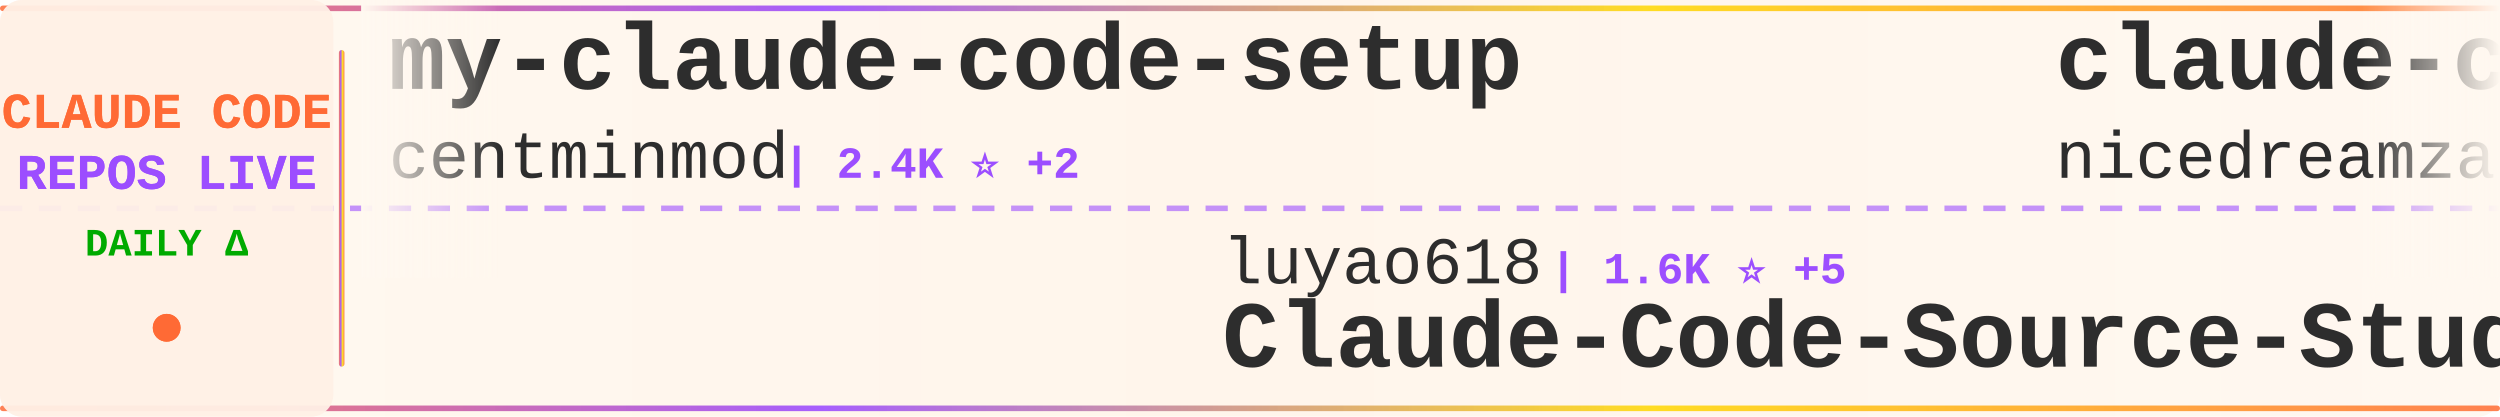
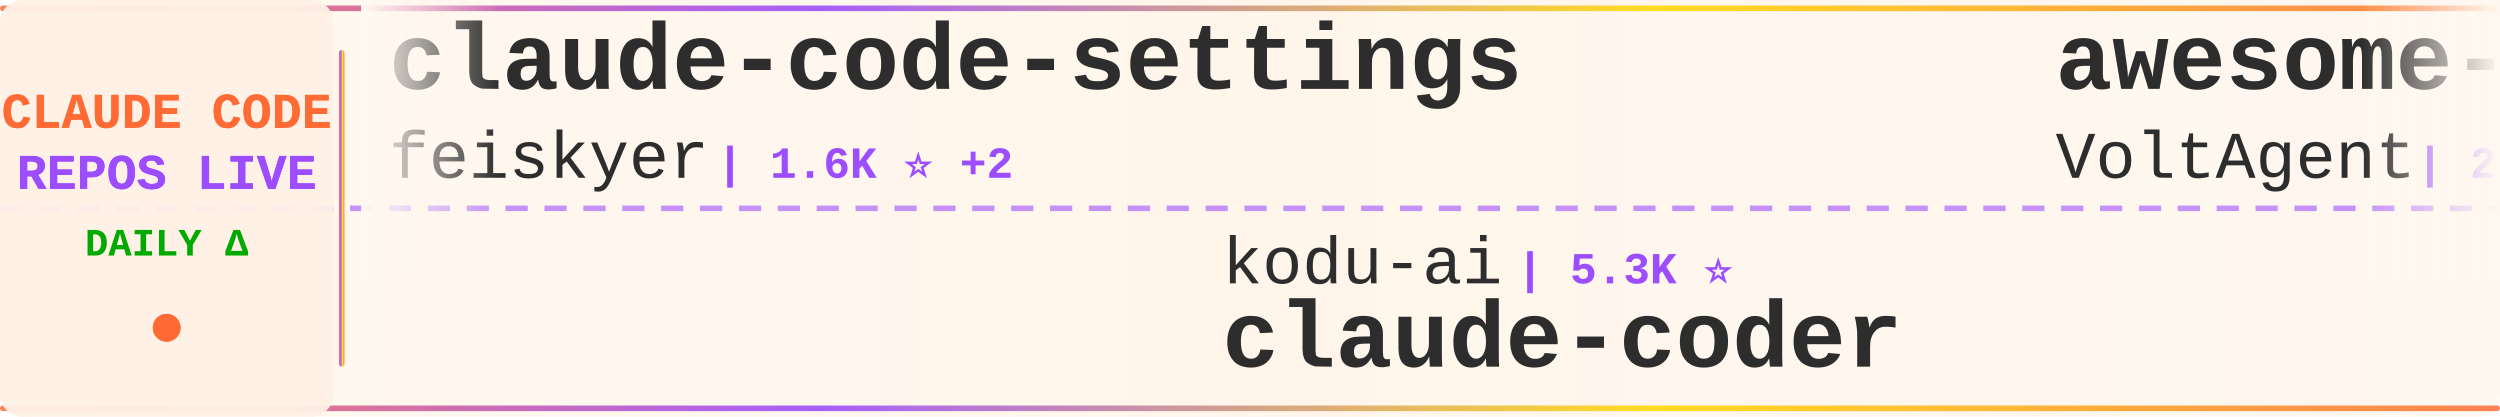
<svg xmlns="http://www.w3.org/2000/svg" width="900" height="150">
  <defs>
    <linearGradient id="tickerBg" x1="0%" y1="0%" x2="100%" y2="0%">
      <stop offset="0%" style="stop-color:#fff8f0;stop-opacity:0.98" />
      <stop offset="50%" style="stop-color:#fff5eb;stop-opacity:1" />
      <stop offset="100%" style="stop-color:#fff8f0;stop-opacity:0.98" />
    </linearGradient>
    <linearGradient id="borderGrad" x1="0%" y1="0%" x2="100%" y2="0%">
      <stop offset="0%" style="stop-color:#FF6B35;stop-opacity:0.85">
        <animate attributeName="stop-opacity" values="0.85;1;0.85" dur="2s" repeatCount="indefinite" />
      </stop>
      <stop offset="33%" style="stop-color:#9C4EFF;stop-opacity:0.9">
        <animate attributeName="stop-opacity" values="0.9;1;0.9" dur="2.2s" repeatCount="indefinite" />
      </stop>
      <stop offset="66%" style="stop-color:#FFD700;stop-opacity:0.85">
        <animate attributeName="stop-opacity" values="0.85;1;0.85" dur="1.8s" repeatCount="indefinite" />
      </stop>
      <stop offset="100%" style="stop-color:#FF6B35;stop-opacity:0.85">
        <animate attributeName="stop-opacity" values="0.85;1;0.85" dur="2s" repeatCount="indefinite" />
      </stop>
    </linearGradient>
    <filter id="textGlow">
      <feGaussianBlur stdDeviation="0.15" result="coloredBlur" />
      <feMerge>
        <feMergeNode in="coloredBlur" />
        <feMergeNode in="SourceGraphic" />
      </feMerge>
    </filter>
    <filter id="metricGlow">
      <feGaussianBlur stdDeviation="0.2" result="coloredBlur" />
      <feMerge>
        <feMergeNode in="coloredBlur" />
        <feMergeNode in="SourceGraphic" />
      </feMerge>
    </filter>
    <linearGradient id="leftFade" x1="0%" y1="0%" x2="100%" y2="0%">
      <stop offset="0%" style="stop-color:#fff8f0;stop-opacity:1" />
      <stop offset="100%" style="stop-color:#fff8f0;stop-opacity:0" />
    </linearGradient>
    <linearGradient id="rightFade" x1="0%" y1="0%" x2="100%" y2="0%">
      <stop offset="0%" style="stop-color:#fff8f0;stop-opacity:0" />
      <stop offset="100%" style="stop-color:#fff8f0;stop-opacity:1" />
    </linearGradient>
  </defs>
  <rect width="900" height="150" fill="url(#tickerBg)" rx="8" />
  <rect x="0" y="2" width="900" height="2" fill="url(#borderGrad)" rx="1" />
  <rect x="0" y="146" width="900" height="2" fill="url(#borderGrad)" rx="1" />
  <line x1="0" y1="75" x2="900" y2="75" stroke="#9C4EFF" stroke-width="2" stroke-dasharray="8 6" opacity="0.6" />
  <rect x="0" y="0" width="120" height="150" fill="#fff0e6" opacity="0.95" rx="8" />
  <text x="60" y="46" font-family="'Courier New', monospace" font-size="18" font-weight="bold" fill="#FF6B35" text-anchor="middle" filter="url(#textGlow)">
    CLAUDE CODE
  </text>
  <text x="60" y="68" font-family="'Courier New', monospace" font-size="18" font-weight="bold" fill="#9C4EFF" text-anchor="middle" filter="url(#textGlow)">
    REPOS LIVE
  </text>
  <text x="60" y="92" font-family="'Courier New', monospace" font-size="14" font-weight="bold" fill="#00aa00" text-anchor="middle">
    DAILY Δ
  </text>
  <circle cx="60" cy="118" r="5" fill="#FF6B35" filter="url(#metricGlow)">
    <animate attributeName="r" values="4;6;4" dur="1.5s" repeatCount="indefinite" />
    <animate attributeName="opacity" values="0.6;1;0.6" dur="1.5s" repeatCount="indefinite" />
  </circle>
  <rect x="122" y="18" width="2" height="114" fill="url(#borderGrad)" rx="1" />
  <clipPath id="tickerClip">
    <rect x="130" y="0" width="770" height="150" />
  </clipPath>
  <g clip-path="url(#tickerClip)">
    <g id="tickerItems">
      <animateTransform attributeName="transform" attributeType="XML" type="translate" from="0 0" to="-3000 0" dur="54s" repeatCount="indefinite" />
      <g transform="translate(0, 0)">
-         <text x="140" y="32" font-family="'Courier New', monospace" font-size="34" font-weight="bold" fill="#2d2d2d">my-claude-code-setup</text>
-         <text x="140" y="64" font-family="'Courier New', monospace" font-size="24" font-weight="normal" fill="#2d2d2d" opacity="1.0">centminmod</text>
-         <text x="282" y="64" font-family="'Courier New', monospace" font-size="16" font-weight="bold" fill="#9C4EFF"> | 2.4K ⭐ +2</text>
+         <text x="140" y="32" font-family="'Courier New', monospace" font-size="34" font-weight="bold" fill="#2d2d2d">claude-code-settings</text>
+         <text x="140" y="64" font-family="'Courier New', monospace" font-size="24" font-weight="normal" fill="#2d2d2d" opacity="1.0">feiskyer</text>
+         <text x="258" y="64" font-family="'Courier New', monospace" font-size="16" font-weight="bold" fill="#9C4EFF"> | 1.6K ⭐ +2</text>
      </g>
      <g transform="translate(300, 0)">
-         <text x="140" y="102" font-family="'Courier New', monospace" font-size="24" font-weight="normal" fill="#2d2d2d" opacity="1.0">luyao618</text>
-         <text x="258" y="102" font-family="'Courier New', monospace" font-size="16" font-weight="bold" fill="#9C4EFF"> | 1.6K ⭐ +5</text>
-         <text x="140" y="132" font-family="'Courier New', monospace" font-size="34" font-weight="bold" fill="#2d2d2d">Claude-Code-Source-Study</text>
+         <text x="140" y="102" font-family="'Courier New', monospace" font-size="24" font-weight="normal" fill="#2d2d2d" opacity="1.0">kodu-ai</text>
+         <text x="246" y="102" font-family="'Courier New', monospace" font-size="16" font-weight="bold" fill="#9C4EFF"> | 5.3K ⭐</text>
+         <text x="140" y="132" font-family="'Courier New', monospace" font-size="34" font-weight="bold" fill="#2d2d2d">claude-coder</text>
      </g>
      <g transform="translate(600, 0)">
-         <text x="140" y="32" font-family="'Courier New', monospace" font-size="34" font-weight="bold" fill="#2d2d2d">claude-code-local</text>
-         <text x="140" y="64" font-family="'Courier New', monospace" font-size="24" font-weight="normal" fill="#2d2d2d" opacity="1.0">nicedreamzapp</text>
-         <text x="318" y="64" font-family="'Courier New', monospace" font-size="16" font-weight="bold" fill="#9C4EFF"> | 2.9K ⭐ +26</text>
+         <text x="140" y="32" font-family="'Courier New', monospace" font-size="34" font-weight="bold" fill="#2d2d2d">awesome-claude-code-suba...</text>
+         <text x="140" y="64" font-family="'Courier New', monospace" font-size="24" font-weight="normal" fill="#2d2d2d" opacity="1.0">VoltAgent</text>
+         <text x="270" y="64" font-family="'Courier New', monospace" font-size="16" font-weight="bold" fill="#9C4EFF"> | 22.4K ⭐ +38</text>
      </g>
      <g transform="translate(900, 0)">
-         <text x="140" y="102" font-family="'Courier New', monospace" font-size="24" font-weight="normal" fill="#2d2d2d" opacity="1.0">huangserva</text>
-         <text x="282" y="102" font-family="'Courier New', monospace" font-size="16" font-weight="bold" fill="#9C4EFF"> | 611 ⭐ +2</text>
-         <text x="140" y="132" font-family="'Courier New', monospace" font-size="34" font-weight="bold" fill="#2d2d2d">claude-code-cli</text>
+         <text x="140" y="102" font-family="'Courier New', monospace" font-size="24" font-weight="normal" fill="#2d2d2d" opacity="1.0">nicedreamzapp</text>
+         <text x="318" y="102" font-family="'Courier New', monospace" font-size="16" font-weight="bold" fill="#9C4EFF"> | 2.9K ⭐ +33</text>
+         <text x="140" y="132" font-family="'Courier New', monospace" font-size="34" font-weight="bold" fill="#2d2d2d">claude-code-local</text>
      </g>
      <g transform="translate(1200, 0)">
-         <text x="140" y="32" font-family="'Courier New', monospace" font-size="34" font-weight="bold" fill="#2d2d2d">claude-code-hooks-master...</text>
-         <text x="140" y="64" font-family="'Courier New', monospace" font-size="24" font-weight="normal" fill="#2d2d2d" opacity="1.0">disler</text>
-         <text x="234" y="64" font-family="'Courier New', monospace" font-size="16" font-weight="bold" fill="#9C4EFF"> | 3.8K ⭐ +1</text>
+         <text x="140" y="32" font-family="'Courier New', monospace" font-size="34" font-weight="bold" fill="#2d2d2d">claude-skills</text>
+         <text x="140" y="64" font-family="'Courier New', monospace" font-size="24" font-weight="normal" fill="#2d2d2d" opacity="1.0">alirezarezvani</text>
+         <text x="330" y="64" font-family="'Courier New', monospace" font-size="16" font-weight="bold" fill="#9C4EFF"> | 19.1K ⭐ +81</text>
      </g>
      <g transform="translate(1500, 0)">
-         <text x="140" y="102" font-family="'Courier New', monospace" font-size="24" font-weight="normal" fill="#2d2d2d" opacity="1.0">ponponon</text>
-         <text x="258" y="102" font-family="'Courier New', monospace" font-size="16" font-weight="bold" fill="#9C4EFF"> | 2.3K ⭐ +2</text>
-         <text x="140" y="132" font-family="'Courier New', monospace" font-size="34" font-weight="bold" fill="#2d2d2d">claude_code_src</text>
+         <text x="140" y="102" font-family="'Courier New', monospace" font-size="24" font-weight="normal" fill="#2d2d2d" opacity="1.0">frankbria</text>
+         <text x="270" y="102" font-family="'Courier New', monospace" font-size="16" font-weight="bold" fill="#9C4EFF"> | 9.5K ⭐ +4</text>
+         <text x="140" y="132" font-family="'Courier New', monospace" font-size="34" font-weight="bold" fill="#2d2d2d">ralph-claude-code</text>
      </g>
      <g transform="translate(1800, 0)">
-         <text x="140" y="32" font-family="'Courier New', monospace" font-size="34" font-weight="bold" fill="#2d2d2d">claude-code-spec-workflo...</text>
-         <text x="140" y="64" font-family="'Courier New', monospace" font-size="24" font-weight="normal" fill="#2d2d2d" opacity="1.0">Pimzino</text>
-         <text x="246" y="64" font-family="'Courier New', monospace" font-size="16" font-weight="bold" fill="#9C4EFF"> | 3.8K ⭐ +1</text>
+         <text x="140" y="32" font-family="'Courier New', monospace" font-size="34" font-weight="bold" fill="#2d2d2d">Claude-Code</text>
+         <text x="140" y="64" font-family="'Courier New', monospace" font-size="24" font-weight="normal" fill="#2d2d2d" opacity="1.0">KPR111</text>
+         <text x="234" y="64" font-family="'Courier New', monospace" font-size="16" font-weight="bold" fill="#9C4EFF"> | 18 ⭐</text>
      </g>
      <g transform="translate(2100, 0)">
-         <text x="140" y="102" font-family="'Courier New', monospace" font-size="24" font-weight="normal" fill="#2d2d2d" opacity="1.0">KPR111</text>
-         <text x="234" y="102" font-family="'Courier New', monospace" font-size="16" font-weight="bold" fill="#9C4EFF"> | 18 ⭐</text>
-         <text x="140" y="132" font-family="'Courier New', monospace" font-size="34" font-weight="bold" fill="#2d2d2d">Claude-Code</text>
+         <text x="140" y="102" font-family="'Courier New', monospace" font-size="24" font-weight="normal" fill="#2d2d2d" opacity="1.0">lintsinghua</text>
+         <text x="294" y="102" font-family="'Courier New', monospace" font-size="16" font-weight="bold" fill="#9C4EFF"> | 3.8K ⭐ +14</text>
+         <text x="140" y="132" font-family="'Courier New', monospace" font-size="34" font-weight="bold" fill="#2d2d2d">claude-code-book</text>
      </g>
      <g transform="translate(2400, 0)">
-         <text x="140" y="32" font-family="'Courier New', monospace" font-size="34" font-weight="bold" fill="#2d2d2d">claude-code-source-code-...</text>
-         <text x="140" y="64" font-family="'Courier New', monospace" font-size="24" font-weight="normal" fill="#2d2d2d" opacity="1.0">ghuntley</text>
-         <text x="258" y="64" font-family="'Courier New', monospace" font-size="16" font-weight="bold" fill="#9C4EFF"> | 986 ⭐</text>
+         <text x="140" y="32" font-family="'Courier New', monospace" font-size="34" font-weight="bold" fill="#2d2d2d">claude-code-my-workflow</text>
+         <text x="140" y="64" font-family="'Courier New', monospace" font-size="24" font-weight="normal" fill="#2d2d2d" opacity="1.0">pedrohcgs</text>
+         <text x="270" y="64" font-family="'Courier New', monospace" font-size="16" font-weight="bold" fill="#9C4EFF"> | 1.3K ⭐ +5</text>
      </g>
      <g transform="translate(2700, 0)">
-         <text x="140" y="102" font-family="'Courier New', monospace" font-size="24" font-weight="normal" fill="#2d2d2d" opacity="1.0">andrew-kramer-inno</text>
-         <text x="378" y="102" font-family="'Courier New', monospace" font-size="16" font-weight="bold" fill="#9C4EFF"> | 589 ⭐</text>
-         <text x="140" y="132" font-family="'Courier New', monospace" font-size="34" font-weight="bold" fill="#2d2d2d">claude-code-source-build</text>
+         <text x="140" y="102" font-family="'Courier New', monospace" font-size="24" font-weight="normal" fill="#2d2d2d" opacity="1.0">ykdojo</text>
+         <text x="234" y="102" font-family="'Courier New', monospace" font-size="16" font-weight="bold" fill="#9C4EFF"> | 8.9K ⭐ +9</text>
+         <text x="140" y="132" font-family="'Courier New', monospace" font-size="34" font-weight="bold" fill="#2d2d2d">claude-code-tips</text>
      </g>
      <g transform="translate(3000, 0)">
-         <text x="140" y="32" font-family="'Courier New', monospace" font-size="34" font-weight="bold" fill="#2d2d2d">my-claude-code-setup</text>
-         <text x="140" y="64" font-family="'Courier New', monospace" font-size="24" font-weight="normal" fill="#2d2d2d" opacity="1.0">centminmod</text>
-         <text x="282" y="64" font-family="'Courier New', monospace" font-size="16" font-weight="bold" fill="#9C4EFF"> | 2.4K ⭐ +2</text>
+         <text x="140" y="32" font-family="'Courier New', monospace" font-size="34" font-weight="bold" fill="#2d2d2d">claude-code-settings</text>
+         <text x="140" y="64" font-family="'Courier New', monospace" font-size="24" font-weight="normal" fill="#2d2d2d" opacity="1.0">feiskyer</text>
+         <text x="258" y="64" font-family="'Courier New', monospace" font-size="16" font-weight="bold" fill="#9C4EFF"> | 1.6K ⭐ +2</text>
      </g>
      <g transform="translate(3300, 0)">
-         <text x="140" y="102" font-family="'Courier New', monospace" font-size="24" font-weight="normal" fill="#2d2d2d" opacity="1.0">luyao618</text>
-         <text x="258" y="102" font-family="'Courier New', monospace" font-size="16" font-weight="bold" fill="#9C4EFF"> | 1.6K ⭐ +5</text>
-         <text x="140" y="132" font-family="'Courier New', monospace" font-size="34" font-weight="bold" fill="#2d2d2d">Claude-Code-Source-Study</text>
+         <text x="140" y="102" font-family="'Courier New', monospace" font-size="24" font-weight="normal" fill="#2d2d2d" opacity="1.0">kodu-ai</text>
+         <text x="246" y="102" font-family="'Courier New', monospace" font-size="16" font-weight="bold" fill="#9C4EFF"> | 5.3K ⭐</text>
+         <text x="140" y="132" font-family="'Courier New', monospace" font-size="34" font-weight="bold" fill="#2d2d2d">claude-coder</text>
      </g>
      <g transform="translate(3600, 0)">
-         <text x="140" y="32" font-family="'Courier New', monospace" font-size="34" font-weight="bold" fill="#2d2d2d">claude-code-local</text>
-         <text x="140" y="64" font-family="'Courier New', monospace" font-size="24" font-weight="normal" fill="#2d2d2d" opacity="1.0">nicedreamzapp</text>
-         <text x="318" y="64" font-family="'Courier New', monospace" font-size="16" font-weight="bold" fill="#9C4EFF"> | 2.9K ⭐ +26</text>
+         <text x="140" y="32" font-family="'Courier New', monospace" font-size="34" font-weight="bold" fill="#2d2d2d">awesome-claude-code-suba...</text>
+         <text x="140" y="64" font-family="'Courier New', monospace" font-size="24" font-weight="normal" fill="#2d2d2d" opacity="1.0">VoltAgent</text>
+         <text x="270" y="64" font-family="'Courier New', monospace" font-size="16" font-weight="bold" fill="#9C4EFF"> | 22.4K ⭐ +38</text>
      </g>
      <g transform="translate(3900, 0)">
-         <text x="140" y="102" font-family="'Courier New', monospace" font-size="24" font-weight="normal" fill="#2d2d2d" opacity="1.0">huangserva</text>
-         <text x="282" y="102" font-family="'Courier New', monospace" font-size="16" font-weight="bold" fill="#9C4EFF"> | 611 ⭐ +2</text>
-         <text x="140" y="132" font-family="'Courier New', monospace" font-size="34" font-weight="bold" fill="#2d2d2d">claude-code-cli</text>
+         <text x="140" y="102" font-family="'Courier New', monospace" font-size="24" font-weight="normal" fill="#2d2d2d" opacity="1.0">nicedreamzapp</text>
+         <text x="318" y="102" font-family="'Courier New', monospace" font-size="16" font-weight="bold" fill="#9C4EFF"> | 2.9K ⭐ +33</text>
+         <text x="140" y="132" font-family="'Courier New', monospace" font-size="34" font-weight="bold" fill="#2d2d2d">claude-code-local</text>
      </g>
    </g>
  </g>
  <rect x="130" y="0" width="50" height="100" fill="url(#leftFade)" />
  <rect x="850" y="0" width="50" height="100" fill="url(#rightFade)" />
</svg>
